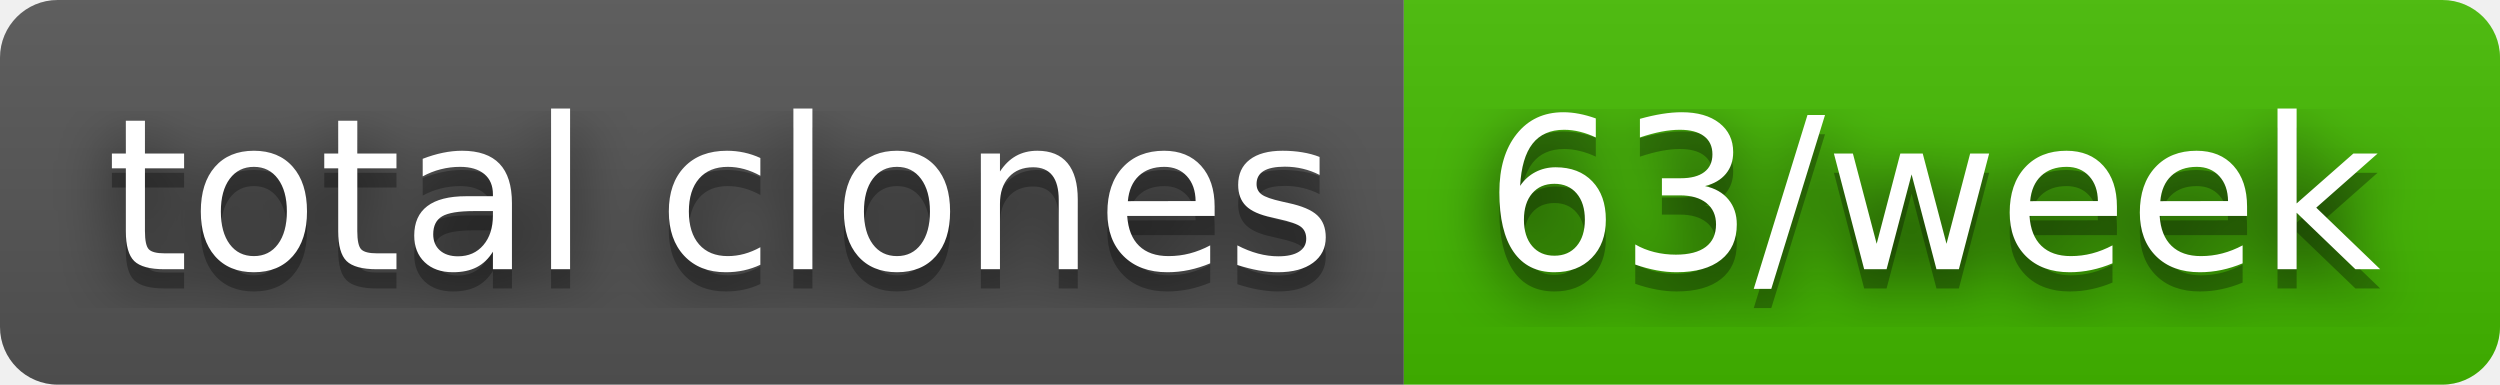
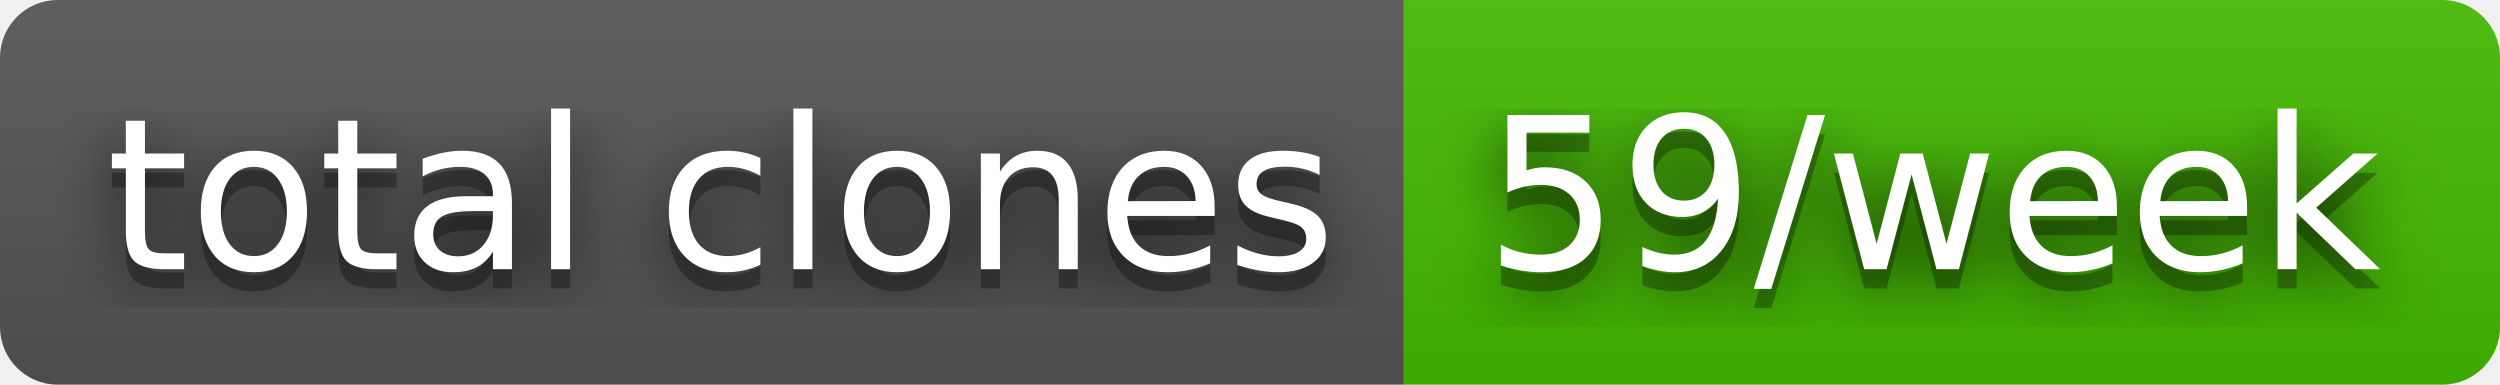
- <svg xmlns="http://www.w3.org/2000/svg" width="130" height="20" role="img" aria-label="total clones: 63/week">
+ <svg xmlns="http://www.w3.org/2000/svg" width="130" height="20" role="img" aria-label="total clones: 59/week">
  <filter id="blur">
    <feGaussianBlur stdDeviation="16" />
  </filter>
  <linearGradient id="s" x2="0" y2="100%">
    <stop offset="0" stop-color="#bbb" stop-opacity=".1" />
    <stop offset="1" stop-opacity=".1" />
  </linearGradient>
  <clipPath id="r">
    <rect width="130" height="20" rx="3" />
  </clipPath>
  <g clip-path="url(#r)">
    <rect width="73" height="20" fill="#555" />
    <rect x="73" width="57" height="20" fill="#4b0" />
    <rect width="130" height="20" fill="url(#s)" />
  </g>
  <g fill="#fff" text-anchor="middle" font-family="Verdana,Geneva,DejaVu Sans,sans-serif" text-rendering="geometricPrecision" font-size="110">
    <g transform="scale(.1)">
      <g aria-hidden="true" fill="#010101">
        <text x="375" y="150" fill-opacity=".8" filter="url(#blur)" textLength="630">total clones</text>
        <text x="375" y="150" fill-opacity=".3" textLength="630">total clones</text>
      </g>
      <text x="375" y="140" textLength="630">total clones</text>
    </g>
    <g transform="scale(.1)">
      <g aria-hidden="true" fill="#010101">
-         <text x="1005" y="150" fill-opacity=".8" filter="url(#blur)" textLength="470">63/week</text>
-         <text x="1005" y="150" fill-opacity=".3" textLength="470">63/week</text>
+         <text x="1005" y="150" fill-opacity=".8" filter="url(#blur)" textLength="470">59/week</text>
+         <text x="1005" y="150" fill-opacity=".3" textLength="470">59/week</text>
      </g>
-       <text x="1005" y="140" textLength="470">63/week</text>
+       <text x="1005" y="140" textLength="470">59/week</text>
    </g>
  </g>
</svg>
